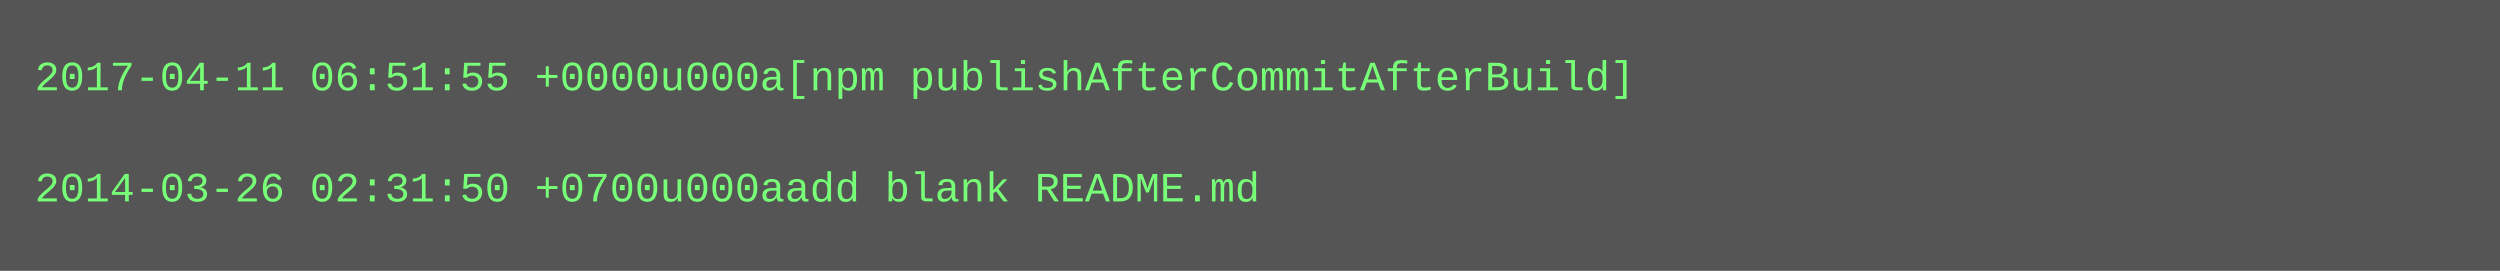
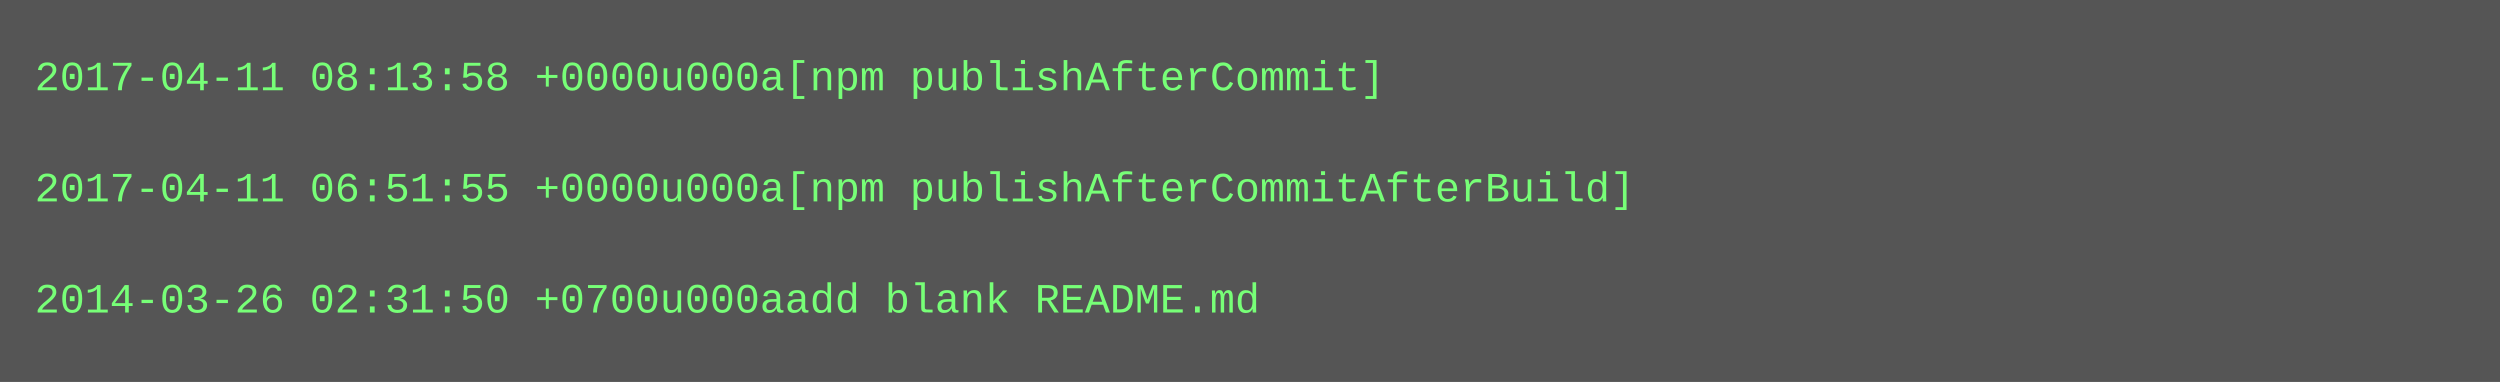
- <svg xmlns="http://www.w3.org/2000/svg" height="78" width="720">
-   <rect height="78" fill="#555" width="720" />
+ <svg xmlns="http://www.w3.org/2000/svg" height="110" width="720">
+   <rect height="110" fill="#555" width="720" />
  <text fill="#7f7" font-family="Courier New" font-size="12" xml:space="preserve">
-     <tspan x="10" y="26">2017-04-11 06:51:55 +0000u000a[npm publishAfterCommitAfterBuild]</tspan>
+     <tspan x="10" y="26">2017-04-11 08:13:58 +0000u000a[npm publishAfterCommit]</tspan>
    <tspan x="10" y="42" />
-     <tspan x="10" y="58">2014-03-26 02:31:50 +0700u000aadd blank README.md</tspan>
+     <tspan x="10" y="58">2017-04-11 06:51:55 +0000u000a[npm publishAfterCommitAfterBuild]</tspan>
+     <tspan x="10" y="74" />
+     <tspan x="10" y="90">2014-03-26 02:31:50 +0700u000aadd blank README.md</tspan>
  </text>
</svg>
